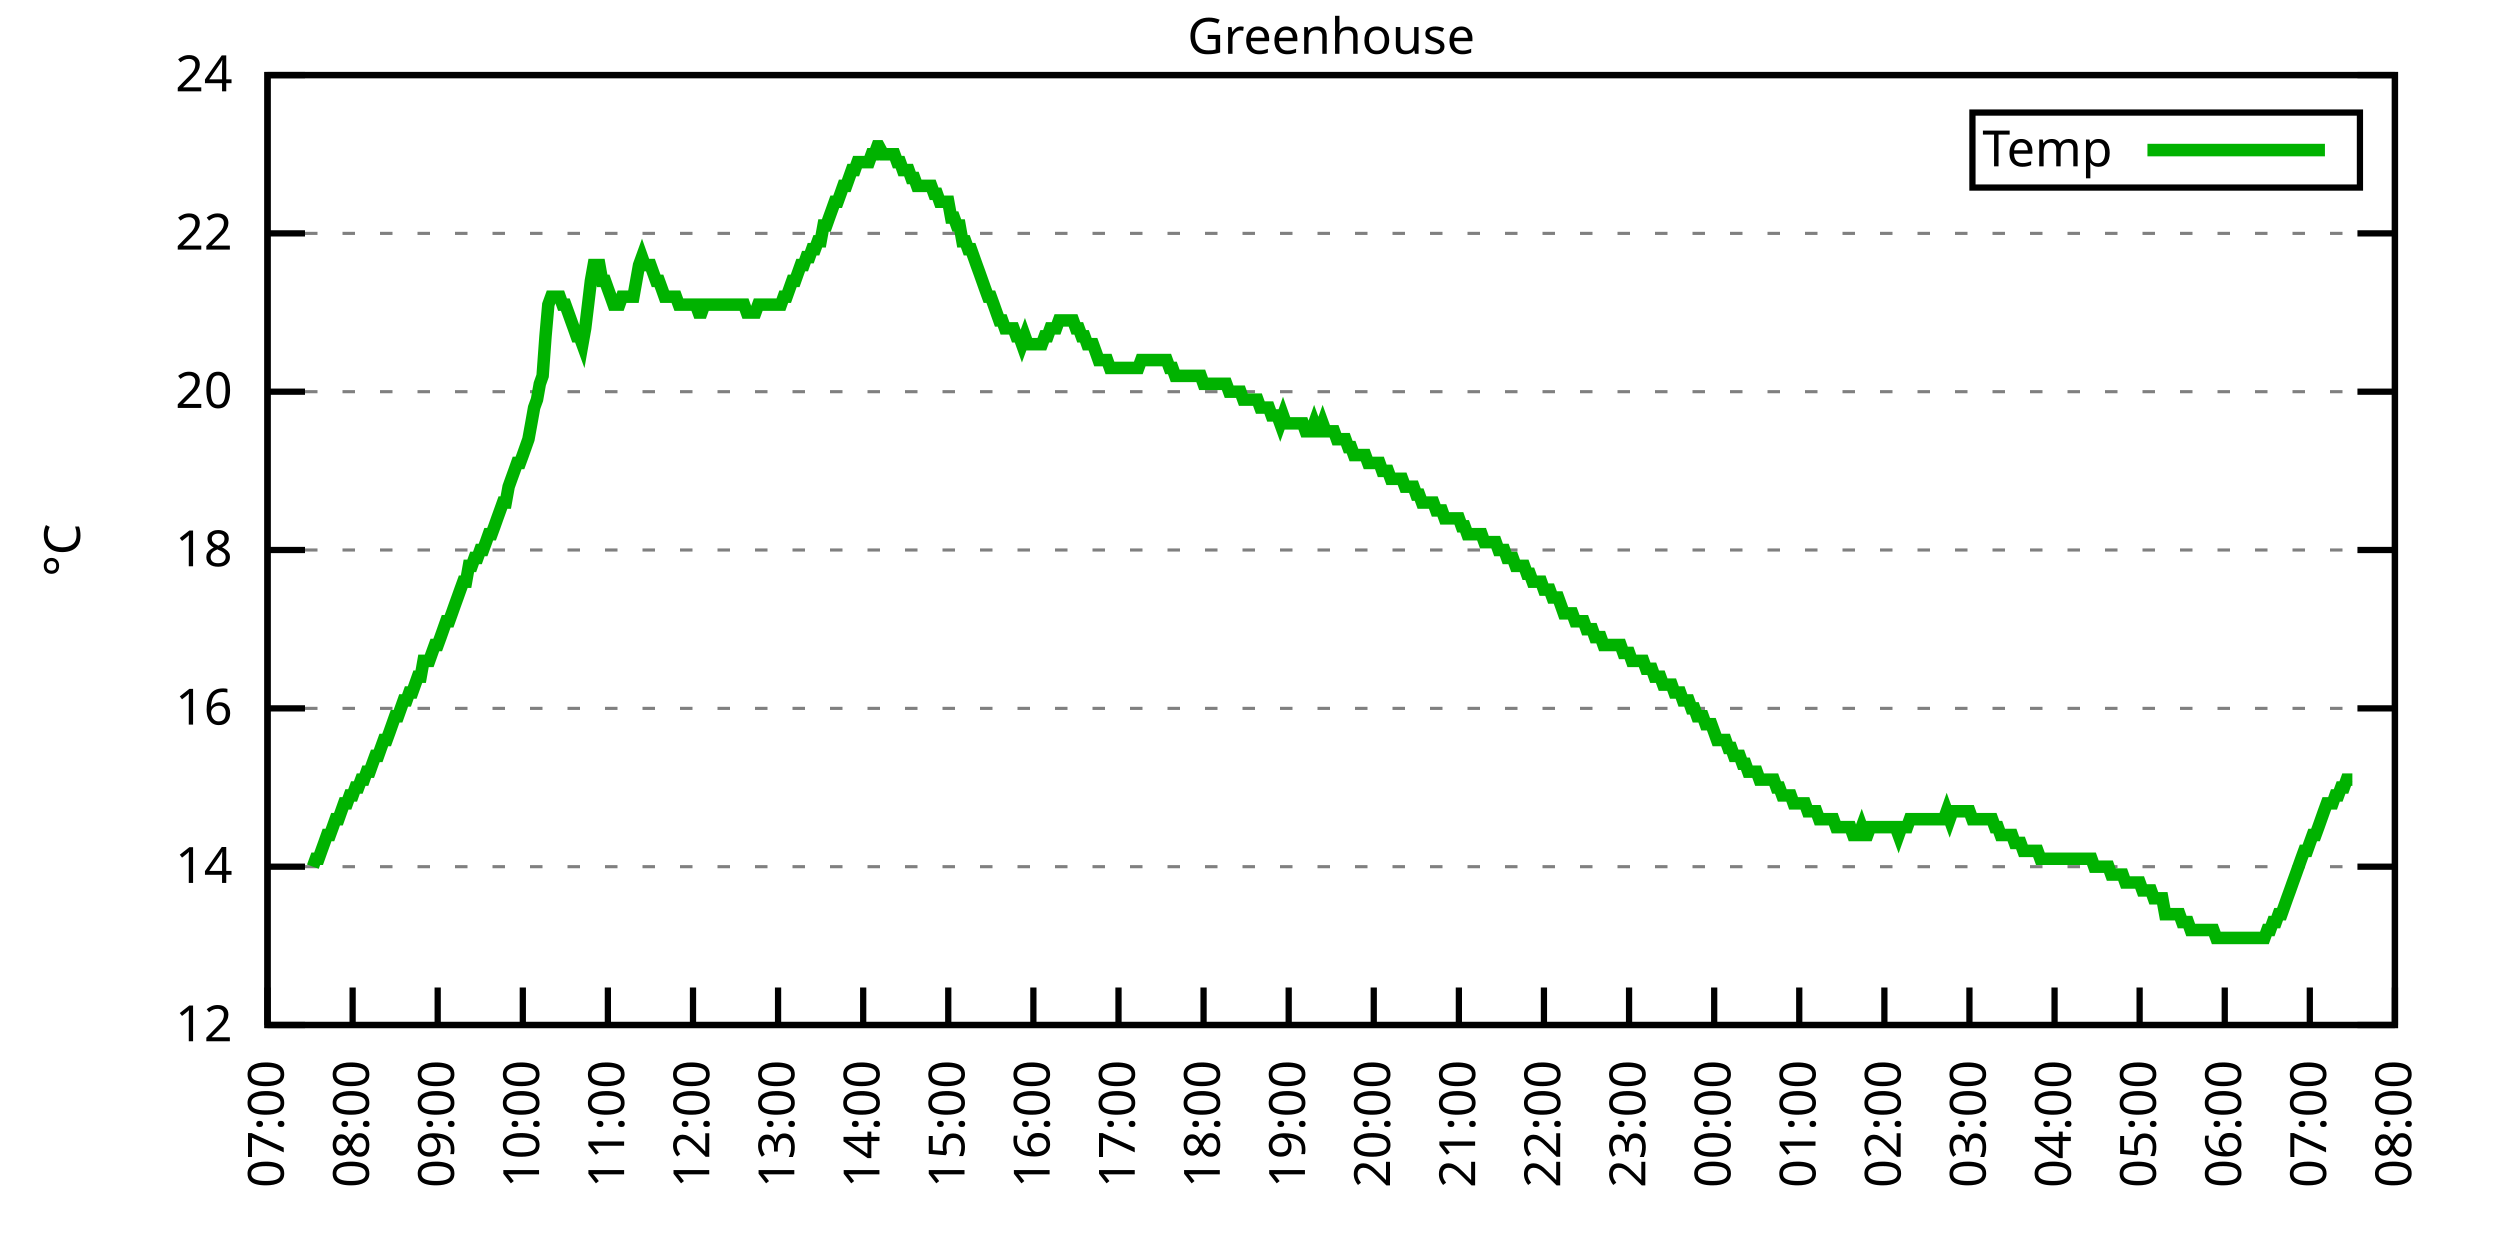
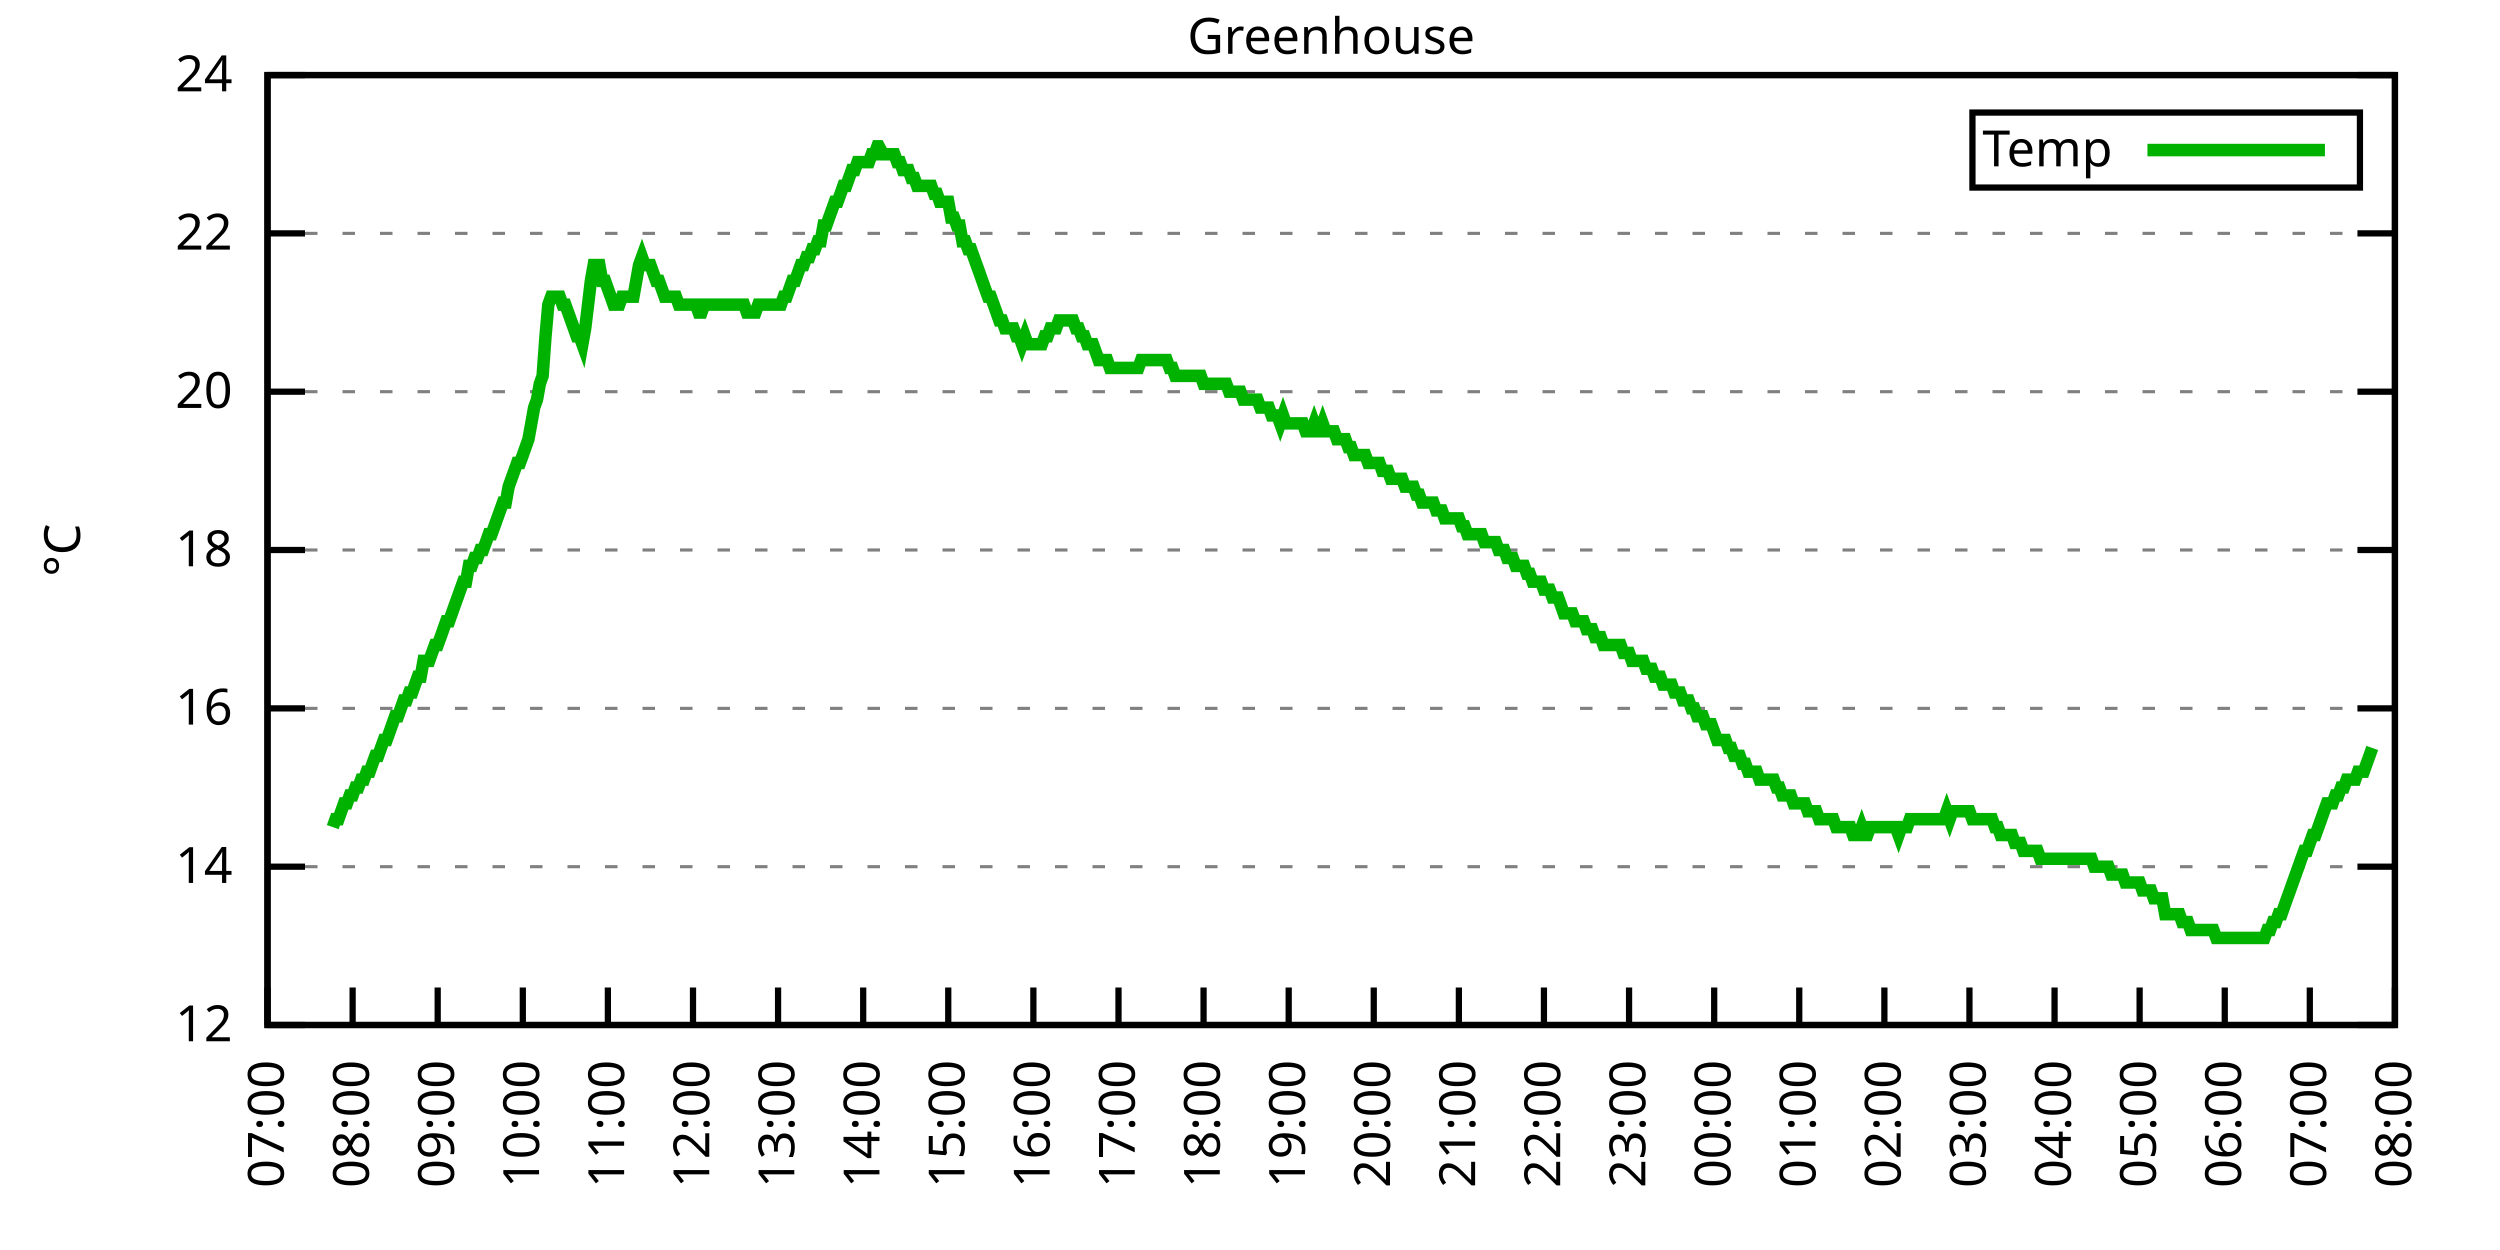
<svg xmlns="http://www.w3.org/2000/svg" xmlns:xlink="http://www.w3.org/1999/xlink" width="400" height="200" viewBox="0 0 400 200">
  <g id="gnuplot_canvas">
    <rect x="0" y="0" width="400" height="200" fill="none" />
    <defs>
      <circle id="gpDot" r="0.5" stroke-width="0.5" stroke="currentColor" />
      <path id="gpPt0" stroke-width="0.333" stroke="currentColor" d="M-1,0 h2 M0,-1 v2" />
      <path id="gpPt1" stroke-width="0.333" stroke="currentColor" d="M-1,-1 L1,1 M1,-1 L-1,1" />
      <path id="gpPt2" stroke-width="0.333" stroke="currentColor" d="M-1,0 L1,0 M0,-1 L0,1 M-1,-1 L1,1 M-1,1 L1,-1" />
      <rect id="gpPt3" stroke-width="0.333" stroke="currentColor" x="-1" y="-1" width="2" height="2" />
      <rect id="gpPt4" stroke-width="0.333" stroke="currentColor" fill="currentColor" x="-1" y="-1" width="2" height="2" />
      <circle id="gpPt5" stroke-width="0.333" stroke="currentColor" cx="0" cy="0" r="1" />
      <use xlink:href="#gpPt5" id="gpPt6" fill="currentColor" stroke="none" />
      <path id="gpPt7" stroke-width="0.333" stroke="currentColor" d="M0,-1.33 L-1.33,0.67 L1.33,0.67 z" />
      <use xlink:href="#gpPt7" id="gpPt8" fill="currentColor" stroke="none" />
      <use xlink:href="#gpPt7" id="gpPt9" stroke="currentColor" transform="rotate(180)" />
      <use xlink:href="#gpPt9" id="gpPt10" fill="currentColor" stroke="none" />
      <use xlink:href="#gpPt3" id="gpPt11" stroke="currentColor" transform="rotate(45)" />
      <use xlink:href="#gpPt11" id="gpPt12" fill="currentColor" stroke="none" />
      <path id="gpPt13" stroke-width="0.333" stroke="currentColor" d="M0,1.330 L1.265,0.411 L0.782,-1.067 L-0.782,-1.076 L-1.265,0.411 z" />
      <use xlink:href="#gpPt13" id="gpPt14" fill="currentColor" stroke="none" />
      <filter id="textbox" filterUnits="objectBoundingBox" x="0" y="0" height="1" width="1">
        <feFlood flood-color="white" flood-opacity="1" result="bgnd" />
        <feComposite in="SourceGraphic" in2="bgnd" operator="atop" />
      </filter>
      <filter id="greybox" filterUnits="objectBoundingBox" x="0" y="0" height="1" width="1">
        <feFlood flood-color="lightgrey" flood-opacity="1" result="grey" />
        <feComposite in="SourceGraphic" in2="grey" operator="atop" />
      </filter>
    </defs>
    <g fill="none" color="white" stroke="currentColor" stroke-width="1.00" stroke-linecap="butt" stroke-linejoin="miter">
</g>
    <g fill="none" color="black" stroke="currentColor" stroke-width="1.00" stroke-linecap="butt" stroke-linejoin="miter">
      <g stroke="none" shape-rendering="crispEdges">
        <polygon fill="rgb(255, 255, 255)" points="42.80,164.00 383.18,164.00 383.18,12.02 42.80,12.02 " />
      </g>
    </g>
    <g fill="none" color="black" stroke="currentColor" stroke-width="1.00" stroke-linecap="butt" stroke-linejoin="miter">
</g>
    <g fill="none" color="black" stroke="black" stroke-width="0.50" stroke-linecap="butt" stroke-linejoin="miter">
</g>
    <g fill="none" color="gray" stroke="currentColor" stroke-width="0.50" stroke-linecap="butt" stroke-linejoin="miter">
      <path stroke="gray" stroke-dasharray="2,4" class="gridline" d="M42.80,164.00 L383.19,164.00  " />
    </g>
    <g fill="none" color="gray" stroke="gray" stroke-width="1.00" stroke-linecap="butt" stroke-linejoin="miter">
</g>
    <g fill="none" color="black" stroke="currentColor" stroke-width="1.00" stroke-linecap="butt" stroke-linejoin="miter">
      <path stroke="black" d="M42.80,164.00 L48.80,164.00 M383.19,164.00 L377.19,164.00  " />
      <g transform="translate(37.20,166.60)" stroke="none" fill="black" font-family="Sans" font-size="8.00" text-anchor="end">
        <text>
          <tspan font-family="Sans"> 12</tspan>
        </text>
      </g>
    </g>
    <g fill="none" color="black" stroke="currentColor" stroke-width="1.00" stroke-linecap="butt" stroke-linejoin="miter">
</g>
    <g fill="none" color="black" stroke="black" stroke-width="0.50" stroke-linecap="butt" stroke-linejoin="miter">
</g>
    <g fill="none" color="gray" stroke="currentColor" stroke-width="0.50" stroke-linecap="butt" stroke-linejoin="miter">
      <path stroke="gray" stroke-dasharray="2,4" class="gridline" d="M42.80,138.67 L383.19,138.67  " />
    </g>
    <g fill="none" color="gray" stroke="gray" stroke-width="1.00" stroke-linecap="butt" stroke-linejoin="miter">
</g>
    <g fill="none" color="black" stroke="currentColor" stroke-width="1.00" stroke-linecap="butt" stroke-linejoin="miter">
      <path stroke="black" d="M42.80,138.67 L48.80,138.67 M383.19,138.67 L377.19,138.67  " />
      <g transform="translate(37.20,141.27)" stroke="none" fill="black" font-family="Sans" font-size="8.00" text-anchor="end">
        <text>
          <tspan font-family="Sans"> 14</tspan>
        </text>
      </g>
    </g>
    <g fill="none" color="black" stroke="currentColor" stroke-width="1.00" stroke-linecap="butt" stroke-linejoin="miter">
</g>
    <g fill="none" color="black" stroke="black" stroke-width="0.50" stroke-linecap="butt" stroke-linejoin="miter">
</g>
    <g fill="none" color="gray" stroke="currentColor" stroke-width="0.50" stroke-linecap="butt" stroke-linejoin="miter">
      <path stroke="gray" stroke-dasharray="2,4" class="gridline" d="M42.80,113.34 L383.19,113.34  " />
    </g>
    <g fill="none" color="gray" stroke="gray" stroke-width="1.00" stroke-linecap="butt" stroke-linejoin="miter">
</g>
    <g fill="none" color="black" stroke="currentColor" stroke-width="1.00" stroke-linecap="butt" stroke-linejoin="miter">
      <path stroke="black" d="M42.80,113.34 L48.80,113.34 M383.19,113.34 L377.19,113.34  " />
      <g transform="translate(37.20,115.94)" stroke="none" fill="black" font-family="Sans" font-size="8.00" text-anchor="end">
        <text>
          <tspan font-family="Sans"> 16</tspan>
        </text>
      </g>
    </g>
    <g fill="none" color="black" stroke="currentColor" stroke-width="1.00" stroke-linecap="butt" stroke-linejoin="miter">
</g>
    <g fill="none" color="black" stroke="black" stroke-width="0.50" stroke-linecap="butt" stroke-linejoin="miter">
</g>
    <g fill="none" color="gray" stroke="currentColor" stroke-width="0.50" stroke-linecap="butt" stroke-linejoin="miter">
      <path stroke="gray" stroke-dasharray="2,4" class="gridline" d="M42.80,88.00 L383.19,88.00  " />
    </g>
    <g fill="none" color="gray" stroke="gray" stroke-width="1.00" stroke-linecap="butt" stroke-linejoin="miter">
</g>
    <g fill="none" color="black" stroke="currentColor" stroke-width="1.00" stroke-linecap="butt" stroke-linejoin="miter">
      <path stroke="black" d="M42.80,88.00 L48.80,88.00 M383.19,88.00 L377.19,88.00  " />
      <g transform="translate(37.20,90.60)" stroke="none" fill="black" font-family="Sans" font-size="8.00" text-anchor="end">
        <text>
          <tspan font-family="Sans"> 18</tspan>
        </text>
      </g>
    </g>
    <g fill="none" color="black" stroke="currentColor" stroke-width="1.00" stroke-linecap="butt" stroke-linejoin="miter">
</g>
    <g fill="none" color="black" stroke="black" stroke-width="0.50" stroke-linecap="butt" stroke-linejoin="miter">
</g>
    <g fill="none" color="gray" stroke="currentColor" stroke-width="0.50" stroke-linecap="butt" stroke-linejoin="miter">
      <path stroke="gray" stroke-dasharray="2,4" class="gridline" d="M42.80,62.67 L383.19,62.67  " />
    </g>
    <g fill="none" color="gray" stroke="gray" stroke-width="1.00" stroke-linecap="butt" stroke-linejoin="miter">
</g>
    <g fill="none" color="black" stroke="currentColor" stroke-width="1.00" stroke-linecap="butt" stroke-linejoin="miter">
      <path stroke="black" d="M42.80,62.67 L48.80,62.67 M383.19,62.67 L377.19,62.67  " />
      <g transform="translate(37.20,65.27)" stroke="none" fill="black" font-family="Sans" font-size="8.00" text-anchor="end">
        <text>
          <tspan font-family="Sans"> 20</tspan>
        </text>
      </g>
    </g>
    <g fill="none" color="black" stroke="currentColor" stroke-width="1.00" stroke-linecap="butt" stroke-linejoin="miter">
</g>
    <g fill="none" color="black" stroke="black" stroke-width="0.50" stroke-linecap="butt" stroke-linejoin="miter">
</g>
    <g fill="none" color="gray" stroke="currentColor" stroke-width="0.50" stroke-linecap="butt" stroke-linejoin="miter">
      <path stroke="gray" stroke-dasharray="2,4" class="gridline" d="M42.80,37.34 L383.19,37.34  " />
    </g>
    <g fill="none" color="gray" stroke="gray" stroke-width="1.00" stroke-linecap="butt" stroke-linejoin="miter">
</g>
    <g fill="none" color="black" stroke="currentColor" stroke-width="1.00" stroke-linecap="butt" stroke-linejoin="miter">
      <path stroke="black" d="M42.80,37.34 L48.80,37.34 M383.19,37.34 L377.19,37.34  " />
      <g transform="translate(37.20,39.94)" stroke="none" fill="black" font-family="Sans" font-size="8.00" text-anchor="end">
        <text>
          <tspan font-family="Sans"> 22</tspan>
        </text>
      </g>
    </g>
    <g fill="none" color="black" stroke="currentColor" stroke-width="1.00" stroke-linecap="butt" stroke-linejoin="miter">
</g>
    <g fill="none" color="black" stroke="black" stroke-width="0.50" stroke-linecap="butt" stroke-linejoin="miter">
</g>
    <g fill="none" color="gray" stroke="currentColor" stroke-width="0.50" stroke-linecap="butt" stroke-linejoin="miter">
      <path stroke="gray" stroke-dasharray="2,4" class="gridline" d="M42.80,12.01 L383.19,12.01  " />
    </g>
    <g fill="none" color="gray" stroke="gray" stroke-width="1.00" stroke-linecap="butt" stroke-linejoin="miter">
</g>
    <g fill="none" color="black" stroke="currentColor" stroke-width="1.00" stroke-linecap="butt" stroke-linejoin="miter">
      <path stroke="black" d="M42.80,12.01 L48.80,12.01 M383.19,12.01 L377.19,12.01  " />
      <g transform="translate(37.20,14.61)" stroke="none" fill="black" font-family="Sans" font-size="8.00" text-anchor="end">
        <text>
          <tspan font-family="Sans"> 24</tspan>
        </text>
      </g>
    </g>
    <g fill="none" color="black" stroke="currentColor" stroke-width="1.00" stroke-linecap="butt" stroke-linejoin="miter">
      <path stroke="black" d="M42.80,164.00 L42.80,158.00  " />
      <g transform="translate(45.40,169.60) rotate(270.00)" stroke="none" fill="black" font-family="Sans" font-size="8.00" text-anchor="end">
        <text>
          <tspan font-family="Sans">07:00</tspan>
        </text>
      </g>
    </g>
    <g fill="none" color="black" stroke="currentColor" stroke-width="1.00" stroke-linecap="butt" stroke-linejoin="miter">
      <path stroke="black" d="M56.42,164.00 L56.42,158.00  " />
      <g transform="translate(59.02,169.60) rotate(270.00)" stroke="none" fill="black" font-family="Sans" font-size="8.00" text-anchor="end">
        <text>
          <tspan font-family="Sans">08:00</tspan>
        </text>
      </g>
    </g>
    <g fill="none" color="black" stroke="currentColor" stroke-width="1.00" stroke-linecap="butt" stroke-linejoin="miter">
      <path stroke="black" d="M70.03,164.00 L70.03,158.00  " />
      <g transform="translate(72.63,169.60) rotate(270.00)" stroke="none" fill="black" font-family="Sans" font-size="8.00" text-anchor="end">
        <text>
          <tspan font-family="Sans">09:00</tspan>
        </text>
      </g>
    </g>
    <g fill="none" color="black" stroke="currentColor" stroke-width="1.00" stroke-linecap="butt" stroke-linejoin="miter">
      <path stroke="black" d="M83.65,164.00 L83.65,158.00  " />
      <g transform="translate(86.25,169.60) rotate(270.00)" stroke="none" fill="black" font-family="Sans" font-size="8.00" text-anchor="end">
        <text>
          <tspan font-family="Sans">10:00</tspan>
        </text>
      </g>
    </g>
    <g fill="none" color="black" stroke="currentColor" stroke-width="1.00" stroke-linecap="butt" stroke-linejoin="miter">
      <path stroke="black" d="M97.26,164.00 L97.26,158.00  " />
      <g transform="translate(99.86,169.60) rotate(270.00)" stroke="none" fill="black" font-family="Sans" font-size="8.00" text-anchor="end">
        <text>
          <tspan font-family="Sans">11:00</tspan>
        </text>
      </g>
    </g>
    <g fill="none" color="black" stroke="currentColor" stroke-width="1.00" stroke-linecap="butt" stroke-linejoin="miter">
      <path stroke="black" d="M110.88,164.00 L110.88,158.00  " />
      <g transform="translate(113.48,169.60) rotate(270.00)" stroke="none" fill="black" font-family="Sans" font-size="8.00" text-anchor="end">
        <text>
          <tspan font-family="Sans">12:00</tspan>
        </text>
      </g>
    </g>
    <g fill="none" color="black" stroke="currentColor" stroke-width="1.00" stroke-linecap="butt" stroke-linejoin="miter">
      <path stroke="black" d="M124.49,164.00 L124.49,158.00  " />
      <g transform="translate(127.09,169.60) rotate(270.00)" stroke="none" fill="black" font-family="Sans" font-size="8.00" text-anchor="end">
        <text>
          <tspan font-family="Sans">13:00</tspan>
        </text>
      </g>
    </g>
    <g fill="none" color="black" stroke="currentColor" stroke-width="1.00" stroke-linecap="butt" stroke-linejoin="miter">
      <path stroke="black" d="M138.11,164.00 L138.11,158.00  " />
      <g transform="translate(140.71,169.60) rotate(270.00)" stroke="none" fill="black" font-family="Sans" font-size="8.00" text-anchor="end">
        <text>
          <tspan font-family="Sans">14:00</tspan>
        </text>
      </g>
    </g>
    <g fill="none" color="black" stroke="currentColor" stroke-width="1.00" stroke-linecap="butt" stroke-linejoin="miter">
      <path stroke="black" d="M151.72,164.00 L151.72,158.00  " />
      <g transform="translate(154.32,169.60) rotate(270.00)" stroke="none" fill="black" font-family="Sans" font-size="8.00" text-anchor="end">
        <text>
          <tspan font-family="Sans">15:00</tspan>
        </text>
      </g>
    </g>
    <g fill="none" color="black" stroke="currentColor" stroke-width="1.00" stroke-linecap="butt" stroke-linejoin="miter">
      <path stroke="black" d="M165.34,164.00 L165.34,158.00  " />
      <g transform="translate(167.94,169.60) rotate(270.00)" stroke="none" fill="black" font-family="Sans" font-size="8.00" text-anchor="end">
        <text>
          <tspan font-family="Sans">16:00</tspan>
        </text>
      </g>
    </g>
    <g fill="none" color="black" stroke="currentColor" stroke-width="1.00" stroke-linecap="butt" stroke-linejoin="miter">
      <path stroke="black" d="M178.96,164.00 L178.96,158.00  " />
      <g transform="translate(181.56,169.60) rotate(270.00)" stroke="none" fill="black" font-family="Sans" font-size="8.00" text-anchor="end">
        <text>
          <tspan font-family="Sans">17:00</tspan>
        </text>
      </g>
    </g>
    <g fill="none" color="black" stroke="currentColor" stroke-width="1.00" stroke-linecap="butt" stroke-linejoin="miter">
      <path stroke="black" d="M192.57,164.00 L192.57,158.00  " />
      <g transform="translate(195.17,169.60) rotate(270.00)" stroke="none" fill="black" font-family="Sans" font-size="8.00" text-anchor="end">
        <text>
          <tspan font-family="Sans">18:00</tspan>
        </text>
      </g>
    </g>
    <g fill="none" color="black" stroke="currentColor" stroke-width="1.00" stroke-linecap="butt" stroke-linejoin="miter">
      <path stroke="black" d="M206.19,164.00 L206.19,158.00  " />
      <g transform="translate(208.79,169.60) rotate(270.00)" stroke="none" fill="black" font-family="Sans" font-size="8.00" text-anchor="end">
        <text>
          <tspan font-family="Sans">19:00</tspan>
        </text>
      </g>
    </g>
    <g fill="none" color="black" stroke="currentColor" stroke-width="1.00" stroke-linecap="butt" stroke-linejoin="miter">
      <path stroke="black" d="M219.80,164.00 L219.80,158.00  " />
      <g transform="translate(222.40,169.60) rotate(270.00)" stroke="none" fill="black" font-family="Sans" font-size="8.00" text-anchor="end">
        <text>
          <tspan font-family="Sans">20:00</tspan>
        </text>
      </g>
    </g>
    <g fill="none" color="black" stroke="currentColor" stroke-width="1.00" stroke-linecap="butt" stroke-linejoin="miter">
      <path stroke="black" d="M233.42,164.00 L233.42,158.00  " />
      <g transform="translate(236.02,169.60) rotate(270.00)" stroke="none" fill="black" font-family="Sans" font-size="8.00" text-anchor="end">
        <text>
          <tspan font-family="Sans">21:00</tspan>
        </text>
      </g>
    </g>
    <g fill="none" color="black" stroke="currentColor" stroke-width="1.00" stroke-linecap="butt" stroke-linejoin="miter">
      <path stroke="black" d="M247.03,164.00 L247.03,158.00  " />
      <g transform="translate(249.63,169.60) rotate(270.00)" stroke="none" fill="black" font-family="Sans" font-size="8.00" text-anchor="end">
        <text>
          <tspan font-family="Sans">22:00</tspan>
        </text>
      </g>
    </g>
    <g fill="none" color="black" stroke="currentColor" stroke-width="1.00" stroke-linecap="butt" stroke-linejoin="miter">
      <path stroke="black" d="M260.65,164.00 L260.65,158.00  " />
      <g transform="translate(263.25,169.60) rotate(270.00)" stroke="none" fill="black" font-family="Sans" font-size="8.00" text-anchor="end">
        <text>
          <tspan font-family="Sans">23:00</tspan>
        </text>
      </g>
    </g>
    <g fill="none" color="black" stroke="currentColor" stroke-width="1.00" stroke-linecap="butt" stroke-linejoin="miter">
      <path stroke="black" d="M274.27,164.00 L274.27,158.00  " />
      <g transform="translate(276.87,169.60) rotate(270.00)" stroke="none" fill="black" font-family="Sans" font-size="8.00" text-anchor="end">
        <text>
          <tspan font-family="Sans">00:00</tspan>
        </text>
      </g>
    </g>
    <g fill="none" color="black" stroke="currentColor" stroke-width="1.00" stroke-linecap="butt" stroke-linejoin="miter">
      <path stroke="black" d="M287.88,164.00 L287.88,158.00  " />
      <g transform="translate(290.48,169.60) rotate(270.00)" stroke="none" fill="black" font-family="Sans" font-size="8.00" text-anchor="end">
        <text>
          <tspan font-family="Sans">01:00</tspan>
        </text>
      </g>
    </g>
    <g fill="none" color="black" stroke="currentColor" stroke-width="1.00" stroke-linecap="butt" stroke-linejoin="miter">
      <path stroke="black" d="M301.50,164.00 L301.50,158.00  " />
      <g transform="translate(304.10,169.60) rotate(270.00)" stroke="none" fill="black" font-family="Sans" font-size="8.00" text-anchor="end">
        <text>
          <tspan font-family="Sans">02:00</tspan>
        </text>
      </g>
    </g>
    <g fill="none" color="black" stroke="currentColor" stroke-width="1.00" stroke-linecap="butt" stroke-linejoin="miter">
      <path stroke="black" d="M315.11,164.00 L315.11,158.00  " />
      <g transform="translate(317.71,169.60) rotate(270.00)" stroke="none" fill="black" font-family="Sans" font-size="8.00" text-anchor="end">
        <text>
          <tspan font-family="Sans">03:00</tspan>
        </text>
      </g>
    </g>
    <g fill="none" color="black" stroke="currentColor" stroke-width="1.00" stroke-linecap="butt" stroke-linejoin="miter">
      <path stroke="black" d="M328.73,164.00 L328.73,158.00  " />
      <g transform="translate(331.33,169.60) rotate(270.00)" stroke="none" fill="black" font-family="Sans" font-size="8.00" text-anchor="end">
        <text>
          <tspan font-family="Sans">04:00</tspan>
        </text>
      </g>
    </g>
    <g fill="none" color="black" stroke="currentColor" stroke-width="1.00" stroke-linecap="butt" stroke-linejoin="miter">
      <path stroke="black" d="M342.34,164.00 L342.34,158.00  " />
      <g transform="translate(344.94,169.60) rotate(270.00)" stroke="none" fill="black" font-family="Sans" font-size="8.00" text-anchor="end">
        <text>
          <tspan font-family="Sans">05:00</tspan>
        </text>
      </g>
    </g>
    <g fill="none" color="black" stroke="currentColor" stroke-width="1.00" stroke-linecap="butt" stroke-linejoin="miter">
      <path stroke="black" d="M355.96,164.00 L355.96,158.00  " />
      <g transform="translate(358.56,169.60) rotate(270.00)" stroke="none" fill="black" font-family="Sans" font-size="8.00" text-anchor="end">
        <text>
          <tspan font-family="Sans">06:00</tspan>
        </text>
      </g>
    </g>
    <g fill="none" color="black" stroke="currentColor" stroke-width="1.00" stroke-linecap="butt" stroke-linejoin="miter">
      <path stroke="black" d="M369.57,164.00 L369.57,158.00  " />
      <g transform="translate(372.17,169.60) rotate(270.00)" stroke="none" fill="black" font-family="Sans" font-size="8.00" text-anchor="end">
        <text>
          <tspan font-family="Sans">07:00</tspan>
        </text>
      </g>
    </g>
    <g fill="none" color="black" stroke="currentColor" stroke-width="1.00" stroke-linecap="butt" stroke-linejoin="miter">
      <path stroke="black" d="M383.19,164.00 L383.19,158.00  " />
      <g transform="translate(385.79,169.60) rotate(270.00)" stroke="none" fill="black" font-family="Sans" font-size="8.00" text-anchor="end">
        <text>
          <tspan font-family="Sans">08:00</tspan>
        </text>
      </g>
    </g>
    <g fill="none" color="black" stroke="currentColor" stroke-width="1.00" stroke-linecap="butt" stroke-linejoin="miter">
</g>
    <g fill="none" color="black" stroke="currentColor" stroke-width="1.00" stroke-linecap="butt" stroke-linejoin="miter">
      <path stroke="black" d="M42.80,12.01 L42.80,164.00 L383.19,164.00 L383.19,12.01 L42.80,12.01 Z  " />
    </g>
    <g fill="none" color="black" stroke="currentColor" stroke-width="1.00" stroke-linecap="butt" stroke-linejoin="miter">
</g>
    <g fill="none" color="black" stroke="currentColor" stroke-width="1.00" stroke-linecap="butt" stroke-linejoin="miter">
      <path stroke="black" d="M315.59,30.01 L315.59,18.01 L377.59,18.01 L377.59,30.01 L315.59,30.01 Z  " />
    </g>
    <g id="Greenhouse_plot_1">
      <g fill="none" color="white" stroke="black" stroke-width="2.00" stroke-linecap="butt" stroke-linejoin="miter">
</g>
      <g fill="none" color="black" stroke="currentColor" stroke-width="2.00" stroke-linecap="butt" stroke-linejoin="miter">
        <g transform="translate(337.99,26.61)" stroke="none" fill="black" font-family="Sans" font-size="8.00" text-anchor="end">
          <text>
            <tspan font-family="Sans">Temp</tspan>
          </text>
        </g>
      </g>
      <g fill="none" color="black" stroke="currentColor" stroke-width="2.00" stroke-linecap="butt" stroke-linejoin="miter">
-         <path stroke="rgb(  0, 178,   0)" d="M343.59,24.01 L371.99,24.01 M50.06,138.67 L50.52,137.40 L50.97,137.40 L51.42,136.14 L51.88,134.87 L52.33,133.60   L52.78,133.60 L53.24,132.34 L53.69,131.07 L54.15,131.07 L54.60,129.80 L55.05,128.54 L55.51,128.54 L55.96,127.27   L56.42,127.27 L56.87,126.00 L57.32,126.00 L57.78,124.74 L58.23,124.74 L58.68,123.47 L59.14,123.47 L59.59,122.20   L60.05,120.94 L60.50,120.94 L60.95,119.67 L61.41,118.40 L61.86,118.40 L62.32,117.14 L62.77,115.87 L63.22,114.60   L63.68,114.60 L64.13,113.34 L64.58,112.07 L65.04,112.07 L65.49,110.80 L65.95,110.80 L66.40,109.54 L66.85,108.27   L67.31,108.27 L67.76,105.74 L68.22,105.74 L68.67,105.74 L69.12,104.47 L69.58,103.20 L70.03,103.20 L70.49,101.94   L70.94,100.67 L71.39,99.40 L71.85,99.40 L72.30,98.14 L72.75,96.87 L73.21,95.60 L73.66,94.34 L74.12,93.07   L74.57,93.07 L75.02,90.54 L75.48,90.54 L75.93,89.27 L76.39,89.27 L76.84,88.00 L77.29,88.00 L77.75,86.74   L78.20,85.47 L78.65,85.47 L79.11,84.21 L79.56,82.94 L80.02,81.67 L80.47,80.41 L80.92,80.41 L81.38,77.87   L81.83,76.61 L82.29,75.34 L82.74,74.07 L83.19,74.07 L83.65,72.81 L84.10,71.54 L84.55,70.27 L85.01,67.74   L85.46,65.21 L85.92,63.94 L86.37,61.41 L86.82,60.14 L87.28,53.81 L87.73,48.74 L88.19,47.47 L88.64,47.47   L89.09,47.47 L89.55,47.47 L90.00,48.74 L90.45,48.74 L90.91,50.01 L91.36,51.27 L91.82,52.54 L92.27,53.81   L92.72,53.81 L93.18,55.07 L93.63,52.54 L94.09,48.74 L94.54,44.94 L94.99,42.41 L95.45,42.41 L95.90,42.41   L96.35,44.94 L96.81,44.94 L97.26,46.21 L97.72,47.47 L98.17,48.74 L98.62,48.74 L99.08,48.74 L99.53,47.47   L99.99,47.47 L100.44,47.47 L100.89,47.47 L101.35,47.47 L101.80,44.94 L102.25,42.41 L102.71,41.14 L103.16,42.41   L103.62,42.41 L104.07,42.41 L104.52,43.67 L104.98,44.94 L105.43,44.94 L105.89,46.21 L106.34,47.47 L106.79,47.47   L107.25,47.47 L107.70,47.47 L108.15,47.47 L108.61,48.74 L109.06,48.74 L109.52,48.74 L109.97,48.74 L110.42,48.74   L110.88,48.74 L111.33,48.74 L111.79,50.01 L112.24,50.01 L112.69,48.74 L113.15,48.74 L113.60,48.74 L114.05,48.74   L114.51,48.74 L114.96,48.74 L115.42,48.74 L115.87,48.74 L116.32,48.74 L116.78,48.74 L117.23,48.74 L117.69,48.74   L118.14,48.74 L118.59,48.74 L119.05,48.74 L119.50,50.01 L119.96,50.01 L120.41,50.01 L120.86,50.01 L121.32,48.74   L121.77,48.74 L122.22,48.74 L122.68,48.74 L123.13,48.74 L123.59,48.74 L124.04,48.74 L124.49,48.74 L124.95,48.74   L125.40,47.47 L125.86,47.47 L126.31,46.21 L126.76,44.94 L127.22,44.94 L127.67,43.67 L128.12,42.41 L128.58,42.41   L129.03,41.14 L129.49,41.14 L129.94,39.87 L130.39,39.87 L130.85,38.61 L131.30,38.61 L131.76,36.08 L132.21,36.08   L132.66,34.81 L133.12,33.54 L133.57,32.28 L134.02,32.28 L134.48,31.01 L134.93,29.74 L135.39,29.74 L135.84,28.48   L136.29,27.21 L136.75,27.21 L137.20,25.94 L137.66,25.94 L138.11,25.94 L138.56,25.94 L139.02,25.94 L139.47,24.68   L139.92,24.68 L140.38,23.41 L140.61,23.41 L141.29,24.68 L141.74,24.68 L142.19,24.68 L142.65,24.68 L143.10,24.68   L143.56,25.94 L144.01,25.94 L144.46,27.21 L144.92,27.21 L145.37,27.21 L145.82,28.48 L146.28,28.48 L146.73,29.74   L147.19,29.74 L147.64,29.74 L148.09,29.74 L148.55,29.74 L149.00,29.74 L149.46,31.01 L149.91,31.01 L150.36,32.28   L150.82,32.28 L151.27,32.28 L151.72,32.28 L152.18,34.81 L152.63,34.81 L153.09,36.08 L153.54,36.08 L153.99,38.61   L154.45,38.61 L154.90,39.87 L155.36,39.87 L155.81,41.14 L156.26,42.41 L156.72,43.67 L157.17,44.94 L157.62,46.21   L158.08,47.47 L158.53,47.47 L158.99,48.74 L159.44,50.01 L159.89,51.27 L160.35,51.27 L160.80,52.54 L161.26,52.54   L161.71,52.54 L162.16,52.54 L162.62,53.81 L163.07,53.81 L163.52,55.07 L163.98,53.81 L164.43,55.07 L164.89,55.07   L165.34,55.07 L165.79,55.07 L166.25,55.07 L166.70,55.07 L167.16,53.81 L167.61,53.81 L168.06,52.54 L168.52,52.54   L168.97,52.54 L169.43,51.27 L169.88,51.27 L170.33,51.27 L170.79,51.27 L171.24,51.27 L171.69,51.27 L172.15,52.54   L172.60,52.54 L173.06,53.81 L173.51,53.81 L173.96,55.07 L174.42,55.07 L174.87,55.07 L175.33,56.34 L175.78,57.61   L176.23,57.61 L176.69,57.61 L177.14,57.61 L177.59,58.87 L178.05,58.87 L178.50,58.87 L178.96,58.87 L179.41,58.87   L179.86,58.87 L180.32,58.87 L180.77,58.87 L181.23,58.87 L181.68,58.87 L182.13,58.87 L182.59,57.61 L183.04,57.61   L183.49,57.61 L183.95,57.61 L184.40,57.61 L184.86,57.61 L185.31,57.61 L185.76,57.61 L186.22,57.61 L186.67,57.61   L187.13,58.87 L187.58,58.87 L188.03,60.14 L188.49,60.14 L188.94,60.14 L189.39,60.14 L189.85,60.14 L190.30,60.14   L190.76,60.14 L191.21,60.14 L191.66,60.14 L192.12,60.14 L192.57,61.41 L193.03,61.41 L193.48,61.41 L193.93,61.41   L194.39,61.41 L194.84,61.41 L195.29,61.41 L195.75,61.41 L196.20,61.41 L196.66,62.67 L197.11,62.67 L197.56,62.67   L198.02,62.67 L198.47,62.67 L198.93,63.94 L199.38,63.94 L199.83,63.94 L200.29,63.94 L200.74,63.94 L201.19,63.94   L201.65,65.21 L202.10,65.21 L202.56,65.21 L203.01,65.21 L203.46,66.47 L203.92,66.47 L204.37,66.47 L204.83,67.74   L205.28,66.47 L205.73,67.74 L206.19,67.74 L206.64,67.74 L207.09,67.74 L207.55,67.74 L208.00,67.74 L208.46,67.74   L208.91,69.01 L209.36,69.01 L209.82,69.01 L210.27,67.74 L210.73,69.01 L211.18,69.01 L211.63,67.74 L212.09,69.01   L212.54,69.01 L213.00,69.01 L213.45,69.01 L213.90,70.27 L214.36,70.27 L214.81,70.27 L215.26,70.27 L215.72,71.54   L216.17,71.54 L216.63,72.81 L217.08,72.81 L217.53,72.81 L217.99,72.81 L218.44,72.81 L218.90,74.07 L219.35,74.07   L219.80,74.07 L220.26,74.07 L220.71,74.07 L221.16,75.34 L221.62,75.34 L222.07,75.34 L222.53,76.61 L222.98,76.61   L223.43,76.61 L223.89,76.61 L224.34,76.61 L224.80,77.87 L225.25,77.87 L225.70,77.87 L226.16,77.87 L226.61,79.14   L227.06,79.14 L227.52,80.41 L227.97,80.41 L228.43,80.41 L228.88,80.41 L229.33,80.41 L229.79,81.67 L230.24,81.67   L230.70,81.67 L231.15,82.94 L231.60,82.94 L232.06,82.94 L232.51,82.94 L232.96,82.94 L233.42,82.94 L233.87,84.21   L234.33,84.21 L234.78,85.47 L235.23,85.47 L235.69,85.47 L236.14,85.47 L236.60,85.47 L237.05,85.47 L237.50,86.74   L237.96,86.74 L238.41,86.74 L238.86,86.74 L239.32,86.74 L239.77,88.00 L240.23,88.00 L240.68,88.00 L241.13,89.27   L241.59,89.27 L242.04,89.27 L242.50,90.54 L242.95,90.54 L243.40,90.54 L243.86,90.54 L244.31,91.80 L244.76,91.80   L245.22,93.07 L245.67,93.07 L246.13,93.07 L246.58,93.07 L247.03,94.34 L247.49,94.34 L247.94,94.34 L248.40,95.60   L248.85,95.60 L249.30,95.60 L249.76,96.87 L250.21,98.14 L250.66,98.14 L251.12,98.14 L251.57,98.14 L252.03,99.40   L252.48,99.40 L252.93,99.40 L253.39,99.40 L253.84,100.67 L254.30,100.67 L254.75,100.67 L255.20,101.94 L255.66,101.94   L256.11,101.94 L256.56,103.20 L257.02,103.20 L257.47,103.20 L257.93,103.20 L258.38,103.20 L258.83,103.20 L259.29,103.20   L259.74,104.47 L260.20,104.47 L260.65,104.47 L261.10,105.74 L261.56,105.74 L262.01,105.74 L262.47,105.74 L262.92,105.74   L263.37,107.00 L263.83,107.00 L264.28,107.00 L264.73,108.27 L265.19,108.27 L265.64,108.27 L266.10,109.54 L266.55,109.54   L267.00,109.54 L267.46,109.54 L267.91,110.80 L268.37,110.80 L268.82,110.80 L269.27,112.07 L269.73,112.07 L270.18,112.07   L270.63,113.34 L271.09,113.34 L271.54,114.60 L272.00,114.60 L272.45,114.60 L272.90,115.87 L273.36,115.87 L273.81,115.87   L274.27,117.14 L274.72,118.40 L275.17,118.40 L275.63,118.40 L276.08,118.40 L276.53,119.67 L276.99,119.67 L277.44,120.94   L277.90,120.94 L278.35,120.94 L278.80,122.20 L279.26,122.20 L279.71,123.47 L280.17,123.47 L280.62,123.47 L281.07,123.47   L281.53,124.74 L281.98,124.74 L282.43,124.74 L282.89,124.74 L283.34,124.74 L283.80,124.74 L284.25,126.00 L284.70,126.00   L285.16,127.27 L285.61,127.27 L286.07,127.27 L286.52,127.27 L286.97,128.54 L287.43,128.54 L287.88,128.54 L288.33,128.54   L288.79,128.54 L289.24,129.80 L289.70,129.80 L290.15,129.80 L290.60,129.80 L291.06,131.07 L291.51,131.07 L291.97,131.07   L292.42,131.07 L292.87,131.07 L293.33,131.07 L293.78,132.34 L294.23,132.34 L294.69,132.34 L295.14,132.34 L295.60,132.34   L296.05,132.34 L296.50,133.60 L296.96,133.60 L297.41,133.60 L297.87,132.34 L298.32,133.60 L298.77,133.60 L299.23,132.34   L299.68,132.34 L300.13,132.34 L300.59,132.34 L301.04,132.34 L301.50,132.34 L301.95,132.34 L302.40,132.34 L302.86,132.34   L303.31,132.34 L303.77,133.60 L304.22,132.34 L304.67,132.34 L305.13,132.34 L305.58,131.07 L306.03,131.07 L306.49,131.07   L306.94,131.07 L307.40,131.07 L307.85,131.07 L308.30,131.07 L308.76,131.07 L309.21,131.07 L309.67,131.07 L310.12,131.07   L310.57,131.07 L311.03,131.07 L311.48,129.80 L311.94,131.07 L312.39,129.80 L312.84,129.80 L313.30,129.80 L313.75,129.80   L314.20,129.80 L314.66,129.80 L315.11,129.80 L315.57,131.07 L316.02,131.07 L316.47,131.07 L316.93,131.07 L317.38,131.07   L317.84,131.07 L318.29,131.07 L318.74,131.07 L319.20,132.34 L319.65,132.34 L320.10,133.60 L320.56,133.60 L321.01,133.60   L321.47,133.60 L321.92,133.60 L322.37,134.87 L322.83,134.87 L323.28,134.87 L323.74,136.14 L324.19,136.14 L324.64,136.14   L325.10,136.14 L325.55,136.14 L326.00,136.14 L326.46,137.40 L326.91,137.40 L327.37,137.40 L327.82,137.40 L328.27,137.40   L328.73,137.40 L329.18,137.40 L329.64,137.40 L330.09,137.40 L330.54,137.40 L331.00,137.40 L331.45,137.40 L331.90,137.40   L332.36,137.40 L332.81,137.40 L333.27,137.40 L333.72,137.40 L334.17,137.40 L334.63,137.40 L335.08,138.67 L335.54,138.67   L335.99,138.67 L336.44,138.67 L336.90,138.67 L337.35,138.67 L337.80,139.93 L338.26,139.93 L338.71,139.93 L339.17,139.93   L339.62,139.93 L340.07,141.20 L340.53,141.20 L340.98,141.20 L341.44,141.20 L341.89,141.20 L342.34,141.20 L342.80,142.47   L343.25,142.47 L343.70,142.47 L344.16,142.47 L344.61,143.73 L345.07,143.73 L345.52,143.73 L345.97,143.73 L346.43,146.27   L346.88,146.27 L347.34,146.27 L347.79,146.27 L348.24,146.27 L348.70,146.27 L349.15,147.53 L349.60,147.53 L350.06,147.53   L350.51,148.80 L350.97,148.80 L351.42,148.80 L351.87,148.80 L352.33,148.80 L352.78,148.80 L353.24,148.80 L353.69,148.80   L354.14,148.80 L354.60,150.07 L355.05,150.07 L355.50,150.07 L355.96,150.07 L356.41,150.07 L356.87,150.07 L357.32,150.07   L357.77,150.07 L358.23,150.07 L358.68,150.07 L359.14,150.07 L359.59,150.07 L360.04,150.07 L360.50,150.07 L360.95,150.07   L361.41,150.07 L361.86,150.07 L362.31,150.07 L362.77,148.80 L363.22,148.80 L363.67,147.53 L364.13,147.53 L364.58,146.27   L365.04,146.27 L365.49,145.00 L365.94,143.73 L366.40,142.47 L366.85,141.20 L367.31,139.93 L367.76,138.67 L368.21,137.40   L368.67,136.14 L369.12,136.14 L369.57,134.87 L370.03,133.60 L370.48,133.60 L370.94,132.34 L371.39,131.07 L371.84,129.80   L372.30,128.54 L372.75,128.54 L373.21,128.54 L373.66,127.27 L374.11,127.27 L374.57,126.00 L375.02,126.00 L375.47,124.74   L375.93,124.74 L376.38,124.74  " />
+         <path stroke="rgb(  0, 178,   0)" d="M343.59,24.01 L371.99,24.01 M53.24,132.34 L53.69,131.07 L54.15,131.07 L54.60,129.80 L55.05,128.54 L55.51,128.54   L55.96,127.27 L56.42,127.27 L56.87,126.00 L57.32,126.00 L57.78,124.74 L58.23,124.74 L58.68,123.47 L59.14,123.47   L59.59,122.20 L60.05,120.94 L60.50,120.94 L60.95,119.67 L61.41,118.40 L61.86,118.40 L62.32,117.14 L62.77,115.87   L63.22,114.60 L63.68,114.60 L64.13,113.34 L64.58,112.07 L65.04,112.07 L65.49,110.80 L65.95,110.80 L66.40,109.54   L66.85,108.27 L67.31,108.27 L67.76,105.74 L68.22,105.74 L68.67,105.74 L69.12,104.47 L69.58,103.20 L70.03,103.20   L70.49,101.94 L70.94,100.67 L71.39,99.40 L71.85,99.40 L72.30,98.14 L72.75,96.87 L73.21,95.60 L73.66,94.34   L74.12,93.07 L74.57,93.07 L75.02,90.54 L75.48,90.54 L75.93,89.27 L76.39,89.27 L76.84,88.00 L77.29,88.00   L77.75,86.74 L78.20,85.47 L78.65,85.47 L79.11,84.21 L79.56,82.94 L80.02,81.67 L80.47,80.41 L80.92,80.41   L81.38,77.87 L81.83,76.61 L82.29,75.34 L82.74,74.07 L83.19,74.07 L83.65,72.81 L84.10,71.54 L84.55,70.27   L85.01,67.74 L85.46,65.21 L85.92,63.94 L86.37,61.41 L86.82,60.14 L87.28,53.81 L87.73,48.74 L88.19,47.47   L88.64,47.47 L89.09,47.47 L89.55,47.47 L90.00,48.74 L90.45,48.74 L90.91,50.01 L91.36,51.27 L91.82,52.54   L92.27,53.81 L92.72,53.81 L93.18,55.07 L93.63,52.54 L94.09,48.74 L94.54,44.94 L94.99,42.41 L95.45,42.41   L95.90,42.41 L96.35,44.94 L96.81,44.94 L97.26,46.21 L97.72,47.47 L98.17,48.74 L98.62,48.74 L99.08,48.74   L99.53,47.47 L99.99,47.47 L100.44,47.47 L100.89,47.47 L101.35,47.47 L101.80,44.94 L102.25,42.41 L102.71,41.14   L103.16,42.41 L103.62,42.41 L104.07,42.41 L104.52,43.67 L104.98,44.94 L105.43,44.94 L105.89,46.21 L106.34,47.47   L106.79,47.47 L107.25,47.47 L107.70,47.47 L108.15,47.47 L108.61,48.74 L109.06,48.74 L109.52,48.74 L109.97,48.74   L110.42,48.74 L110.88,48.74 L111.33,48.74 L111.79,50.01 L112.24,50.01 L112.69,48.74 L113.15,48.74 L113.60,48.74   L114.05,48.74 L114.51,48.74 L114.96,48.74 L115.42,48.74 L115.87,48.74 L116.32,48.74 L116.78,48.74 L117.23,48.74   L117.69,48.74 L118.14,48.74 L118.59,48.74 L119.05,48.74 L119.50,50.01 L119.96,50.01 L120.41,50.01 L120.86,50.01   L121.32,48.74 L121.77,48.74 L122.22,48.74 L122.68,48.74 L123.13,48.74 L123.59,48.74 L124.04,48.74 L124.49,48.74   L124.95,48.74 L125.40,47.47 L125.86,47.47 L126.31,46.21 L126.76,44.94 L127.22,44.94 L127.67,43.67 L128.12,42.41   L128.58,42.41 L129.03,41.14 L129.49,41.14 L129.94,39.87 L130.39,39.87 L130.85,38.61 L131.30,38.61 L131.76,36.08   L132.21,36.08 L132.66,34.81 L133.12,33.54 L133.57,32.28 L134.02,32.28 L134.48,31.01 L134.93,29.74 L135.39,29.74   L135.84,28.48 L136.29,27.21 L136.75,27.21 L137.20,25.94 L137.66,25.94 L138.11,25.94 L138.56,25.94 L139.02,25.94   L139.47,24.68 L139.92,24.68 L140.38,23.41 L140.61,23.41 L141.29,24.68 L141.74,24.68 L142.19,24.68 L142.65,24.68   L143.10,24.68 L143.56,25.94 L144.01,25.94 L144.46,27.21 L144.92,27.21 L145.37,27.21 L145.82,28.48 L146.28,28.48   L146.73,29.74 L147.19,29.74 L147.64,29.74 L148.09,29.74 L148.55,29.74 L149.00,29.74 L149.46,31.01 L149.91,31.01   L150.36,32.28 L150.82,32.28 L151.27,32.28 L151.72,32.28 L152.18,34.81 L152.63,34.81 L153.09,36.08 L153.54,36.08   L153.99,38.61 L154.45,38.61 L154.90,39.87 L155.36,39.87 L155.81,41.14 L156.26,42.41 L156.72,43.67 L157.17,44.94   L157.62,46.21 L158.08,47.47 L158.53,47.47 L158.99,48.74 L159.44,50.01 L159.89,51.27 L160.35,51.27 L160.80,52.54   L161.26,52.54 L161.71,52.54 L162.16,52.54 L162.62,53.81 L163.07,53.81 L163.52,55.07 L163.98,53.81 L164.43,55.07   L164.89,55.07 L165.34,55.07 L165.79,55.07 L166.25,55.07 L166.70,55.07 L167.16,53.81 L167.61,53.81 L168.06,52.54   L168.52,52.54 L168.97,52.54 L169.43,51.27 L169.88,51.27 L170.33,51.27 L170.79,51.27 L171.24,51.27 L171.69,51.27   L172.15,52.54 L172.60,52.54 L173.06,53.81 L173.51,53.81 L173.96,55.07 L174.42,55.07 L174.87,55.07 L175.33,56.34   L175.78,57.61 L176.23,57.61 L176.69,57.61 L177.14,57.61 L177.59,58.87 L178.05,58.87 L178.50,58.87 L178.96,58.87   L179.41,58.87 L179.86,58.87 L180.32,58.87 L180.77,58.87 L181.23,58.87 L181.68,58.87 L182.13,58.87 L182.59,57.61   L183.04,57.61 L183.49,57.61 L183.95,57.61 L184.40,57.61 L184.86,57.61 L185.31,57.61 L185.76,57.61 L186.22,57.61   L186.67,57.61 L187.13,58.87 L187.58,58.87 L188.03,60.14 L188.49,60.14 L188.94,60.14 L189.39,60.14 L189.85,60.14   L190.30,60.14 L190.76,60.14 L191.21,60.14 L191.66,60.14 L192.12,60.14 L192.57,61.41 L193.03,61.41 L193.48,61.41   L193.93,61.41 L194.39,61.41 L194.84,61.41 L195.29,61.41 L195.75,61.41 L196.20,61.41 L196.66,62.67 L197.11,62.67   L197.56,62.67 L198.02,62.67 L198.47,62.67 L198.93,63.94 L199.38,63.94 L199.83,63.94 L200.29,63.94 L200.74,63.94   L201.19,63.94 L201.65,65.21 L202.10,65.21 L202.56,65.21 L203.01,65.21 L203.46,66.47 L203.92,66.47 L204.37,66.47   L204.83,67.74 L205.28,66.47 L205.73,67.74 L206.19,67.74 L206.64,67.74 L207.09,67.74 L207.55,67.74 L208.00,67.74   L208.46,67.74 L208.91,69.01 L209.36,69.01 L209.82,69.01 L210.27,67.74 L210.73,69.01 L211.18,69.01 L211.63,67.74   L212.09,69.01 L212.54,69.01 L213.00,69.01 L213.45,69.01 L213.90,70.27 L214.36,70.27 L214.81,70.27 L215.26,70.27   L215.72,71.54 L216.17,71.54 L216.63,72.81 L217.08,72.81 L217.53,72.81 L217.99,72.81 L218.44,72.81 L218.90,74.07   L219.35,74.07 L219.80,74.07 L220.26,74.07 L220.71,74.07 L221.16,75.34 L221.62,75.34 L222.07,75.34 L222.53,76.61   L222.98,76.61 L223.43,76.61 L223.89,76.61 L224.34,76.61 L224.80,77.87 L225.25,77.87 L225.70,77.87 L226.16,77.87   L226.61,79.14 L227.06,79.14 L227.52,80.41 L227.97,80.41 L228.43,80.41 L228.88,80.41 L229.33,80.41 L229.79,81.67   L230.24,81.67 L230.70,81.67 L231.15,82.94 L231.60,82.94 L232.06,82.94 L232.51,82.94 L232.96,82.94 L233.42,82.94   L233.87,84.21 L234.33,84.21 L234.78,85.47 L235.23,85.47 L235.69,85.47 L236.14,85.47 L236.60,85.47 L237.05,85.47   L237.50,86.74 L237.96,86.74 L238.41,86.74 L238.86,86.74 L239.32,86.74 L239.77,88.00 L240.23,88.00 L240.68,88.00   L241.13,89.27 L241.59,89.27 L242.04,89.27 L242.50,90.54 L242.95,90.54 L243.40,90.54 L243.86,90.54 L244.31,91.80   L244.76,91.80 L245.22,93.07 L245.67,93.07 L246.13,93.07 L246.58,93.07 L247.03,94.34 L247.49,94.34 L247.94,94.34   L248.40,95.60 L248.85,95.60 L249.30,95.60 L249.76,96.87 L250.21,98.14 L250.66,98.14 L251.12,98.14 L251.57,98.14   L252.03,99.40 L252.48,99.40 L252.93,99.40 L253.39,99.40 L253.84,100.67 L254.30,100.67 L254.75,100.67 L255.20,101.94   L255.66,101.94 L256.11,101.94 L256.56,103.20 L257.02,103.20 L257.47,103.20 L257.93,103.20 L258.38,103.20 L258.83,103.20   L259.29,103.20 L259.74,104.47 L260.20,104.47 L260.65,104.47 L261.10,105.74 L261.56,105.74 L262.01,105.74 L262.47,105.74   L262.92,105.74 L263.37,107.00 L263.83,107.00 L264.28,107.00 L264.73,108.27 L265.19,108.27 L265.64,108.27 L266.10,109.54   L266.55,109.54 L267.00,109.54 L267.46,109.54 L267.91,110.80 L268.37,110.80 L268.82,110.80 L269.27,112.07 L269.73,112.07   L270.18,112.07 L270.63,113.34 L271.09,113.34 L271.54,114.60 L272.00,114.60 L272.45,114.60 L272.90,115.87 L273.36,115.87   L273.81,115.87 L274.27,117.14 L274.72,118.40 L275.17,118.40 L275.63,118.40 L276.08,118.40 L276.53,119.67 L276.99,119.67   L277.44,120.94 L277.90,120.94 L278.35,120.94 L278.80,122.20 L279.26,122.20 L279.71,123.47 L280.17,123.47 L280.62,123.47   L281.07,123.47 L281.53,124.74 L281.98,124.74 L282.43,124.74 L282.89,124.74 L283.34,124.74 L283.80,124.74 L284.25,126.00   L284.70,126.00 L285.16,127.27 L285.61,127.27 L286.07,127.27 L286.52,127.27 L286.97,128.54 L287.43,128.54 L287.88,128.54   L288.33,128.54 L288.79,128.54 L289.24,129.80 L289.70,129.80 L290.15,129.80 L290.60,129.80 L291.06,131.07 L291.51,131.07   L291.97,131.07 L292.42,131.07 L292.87,131.07 L293.33,131.07 L293.78,132.34 L294.23,132.34 L294.69,132.34 L295.14,132.34   L295.60,132.34 L296.05,132.34 L296.50,133.60 L296.96,133.60 L297.41,133.60 L297.87,132.34 L298.32,133.60 L298.77,133.60   L299.23,132.34 L299.68,132.34 L300.13,132.34 L300.59,132.34 L301.04,132.34 L301.50,132.34 L301.95,132.34 L302.40,132.34   L302.86,132.34 L303.31,132.34 L303.77,133.60 L304.22,132.34 L304.67,132.34 L305.13,132.34 L305.58,131.07 L306.03,131.07   L306.49,131.07 L306.94,131.07 L307.40,131.07 L307.85,131.07 L308.30,131.07 L308.76,131.07 L309.21,131.07 L309.67,131.07   L310.12,131.07 L310.57,131.07 L311.03,131.07 L311.48,129.80 L311.94,131.07 L312.39,129.80 L312.84,129.80 L313.30,129.80   L313.75,129.80 L314.20,129.80 L314.66,129.80 L315.11,129.80 L315.57,131.07 L316.02,131.07 L316.47,131.07 L316.93,131.07   L317.38,131.07 L317.84,131.07 L318.29,131.07 L318.74,131.07 L319.20,132.34 L319.65,132.34 L320.10,133.60 L320.56,133.60   L321.01,133.60 L321.47,133.60 L321.92,133.60 L322.37,134.87 L322.83,134.87 L323.28,134.87 L323.74,136.14 L324.19,136.14   L324.64,136.14 L325.10,136.14 L325.55,136.14 L326.00,136.14 L326.46,137.40 L326.91,137.40 L327.37,137.40 L327.82,137.40   L328.27,137.40 L328.73,137.40 L329.18,137.40 L329.64,137.40 L330.09,137.40 L330.54,137.40 L331.00,137.40 L331.45,137.40   L331.90,137.40 L332.36,137.40 L332.81,137.40 L333.27,137.40 L333.72,137.40 L334.17,137.40 L334.63,137.40 L335.08,138.67   L335.54,138.67 L335.99,138.67 L336.44,138.67 L336.90,138.67 L337.35,138.67 L337.80,139.93 L338.26,139.93 L338.71,139.93   L339.17,139.93 L339.62,139.93 L340.07,141.20 L340.53,141.20 L340.98,141.20 L341.44,141.20 L341.89,141.20 L342.34,141.20   L342.80,142.47 L343.25,142.47 L343.70,142.47 L344.16,142.47 L344.61,143.73 L345.07,143.73 L345.52,143.73 L345.97,143.73   L346.43,146.27 L346.88,146.27 L347.34,146.27 L347.79,146.27 L348.24,146.27 L348.70,146.27 L349.15,147.53 L349.60,147.53   L350.06,147.53 L350.51,148.80 L350.97,148.80 L351.42,148.80 L351.87,148.80 L352.33,148.80 L352.78,148.80 L353.24,148.80   L353.69,148.80 L354.14,148.80 L354.60,150.07 L355.05,150.07 L355.50,150.07 L355.96,150.07 L356.41,150.07 L356.87,150.07   L357.32,150.07 L357.77,150.07 L358.23,150.07 L358.68,150.07 L359.14,150.07 L359.59,150.07 L360.04,150.07 L360.50,150.07   L360.95,150.07 L361.41,150.07 L361.86,150.07 L362.31,150.07 L362.77,148.80 L363.22,148.80 L363.67,147.53 L364.13,147.53   L364.58,146.27 L365.04,146.27 L365.49,145.00 L365.94,143.73 L366.40,142.47 L366.85,141.20 L367.31,139.93 L367.76,138.67   L368.21,137.40 L368.67,136.14 L369.12,136.14 L369.57,134.87 L370.03,133.60 L370.48,133.60 L370.94,132.34 L371.39,131.07   L371.84,129.80 L372.30,128.54 L372.75,128.54 L373.21,128.54 L373.66,127.27 L374.11,127.27 L374.57,126.00 L375.02,126.00   L375.47,124.74 L375.93,124.74 L376.38,124.74 L376.84,124.74 L377.29,123.47 L377.74,123.47 L378.20,123.47 L378.65,122.20   L379.11,120.94 L379.56,119.67  " />
      </g>
    </g>
    <g fill="none" color="black" stroke="currentColor" stroke-width="2.00" stroke-linecap="butt" stroke-linejoin="miter">
</g>
    <g fill="none" color="black" stroke="black" stroke-width="1.00" stroke-linecap="butt" stroke-linejoin="miter">
</g>
    <g fill="none" color="black" stroke="currentColor" stroke-width="1.00" stroke-linecap="butt" stroke-linejoin="miter">
      <path stroke="black" d="M42.80,12.01 L42.80,164.00 L383.19,164.00 L383.19,12.01 L42.80,12.01 Z  " />
      <g transform="translate(12.80,88.01) rotate(270.00)" stroke="none" fill="black" font-family="Sans" font-size="8.00" text-anchor="middle">
        <text>
          <tspan font-family="Sans">°C</tspan>
        </text>
      </g>
    </g>
    <g fill="none" color="black" stroke="currentColor" stroke-width="1.00" stroke-linecap="butt" stroke-linejoin="miter">
</g>
    <g fill="none" color="black" stroke="currentColor" stroke-width="1.00" stroke-linecap="butt" stroke-linejoin="miter">
      <g transform="translate(212.99,8.61)" stroke="none" fill="black" font-family="Sans" font-size="8.00" text-anchor="middle">
        <text>
          <tspan font-family="Sans">Greenhouse</tspan>
        </text>
      </g>
    </g>
    <g fill="none" color="black" stroke="currentColor" stroke-width="1.00" stroke-linecap="butt" stroke-linejoin="miter">
</g>
  </g>
</svg>
